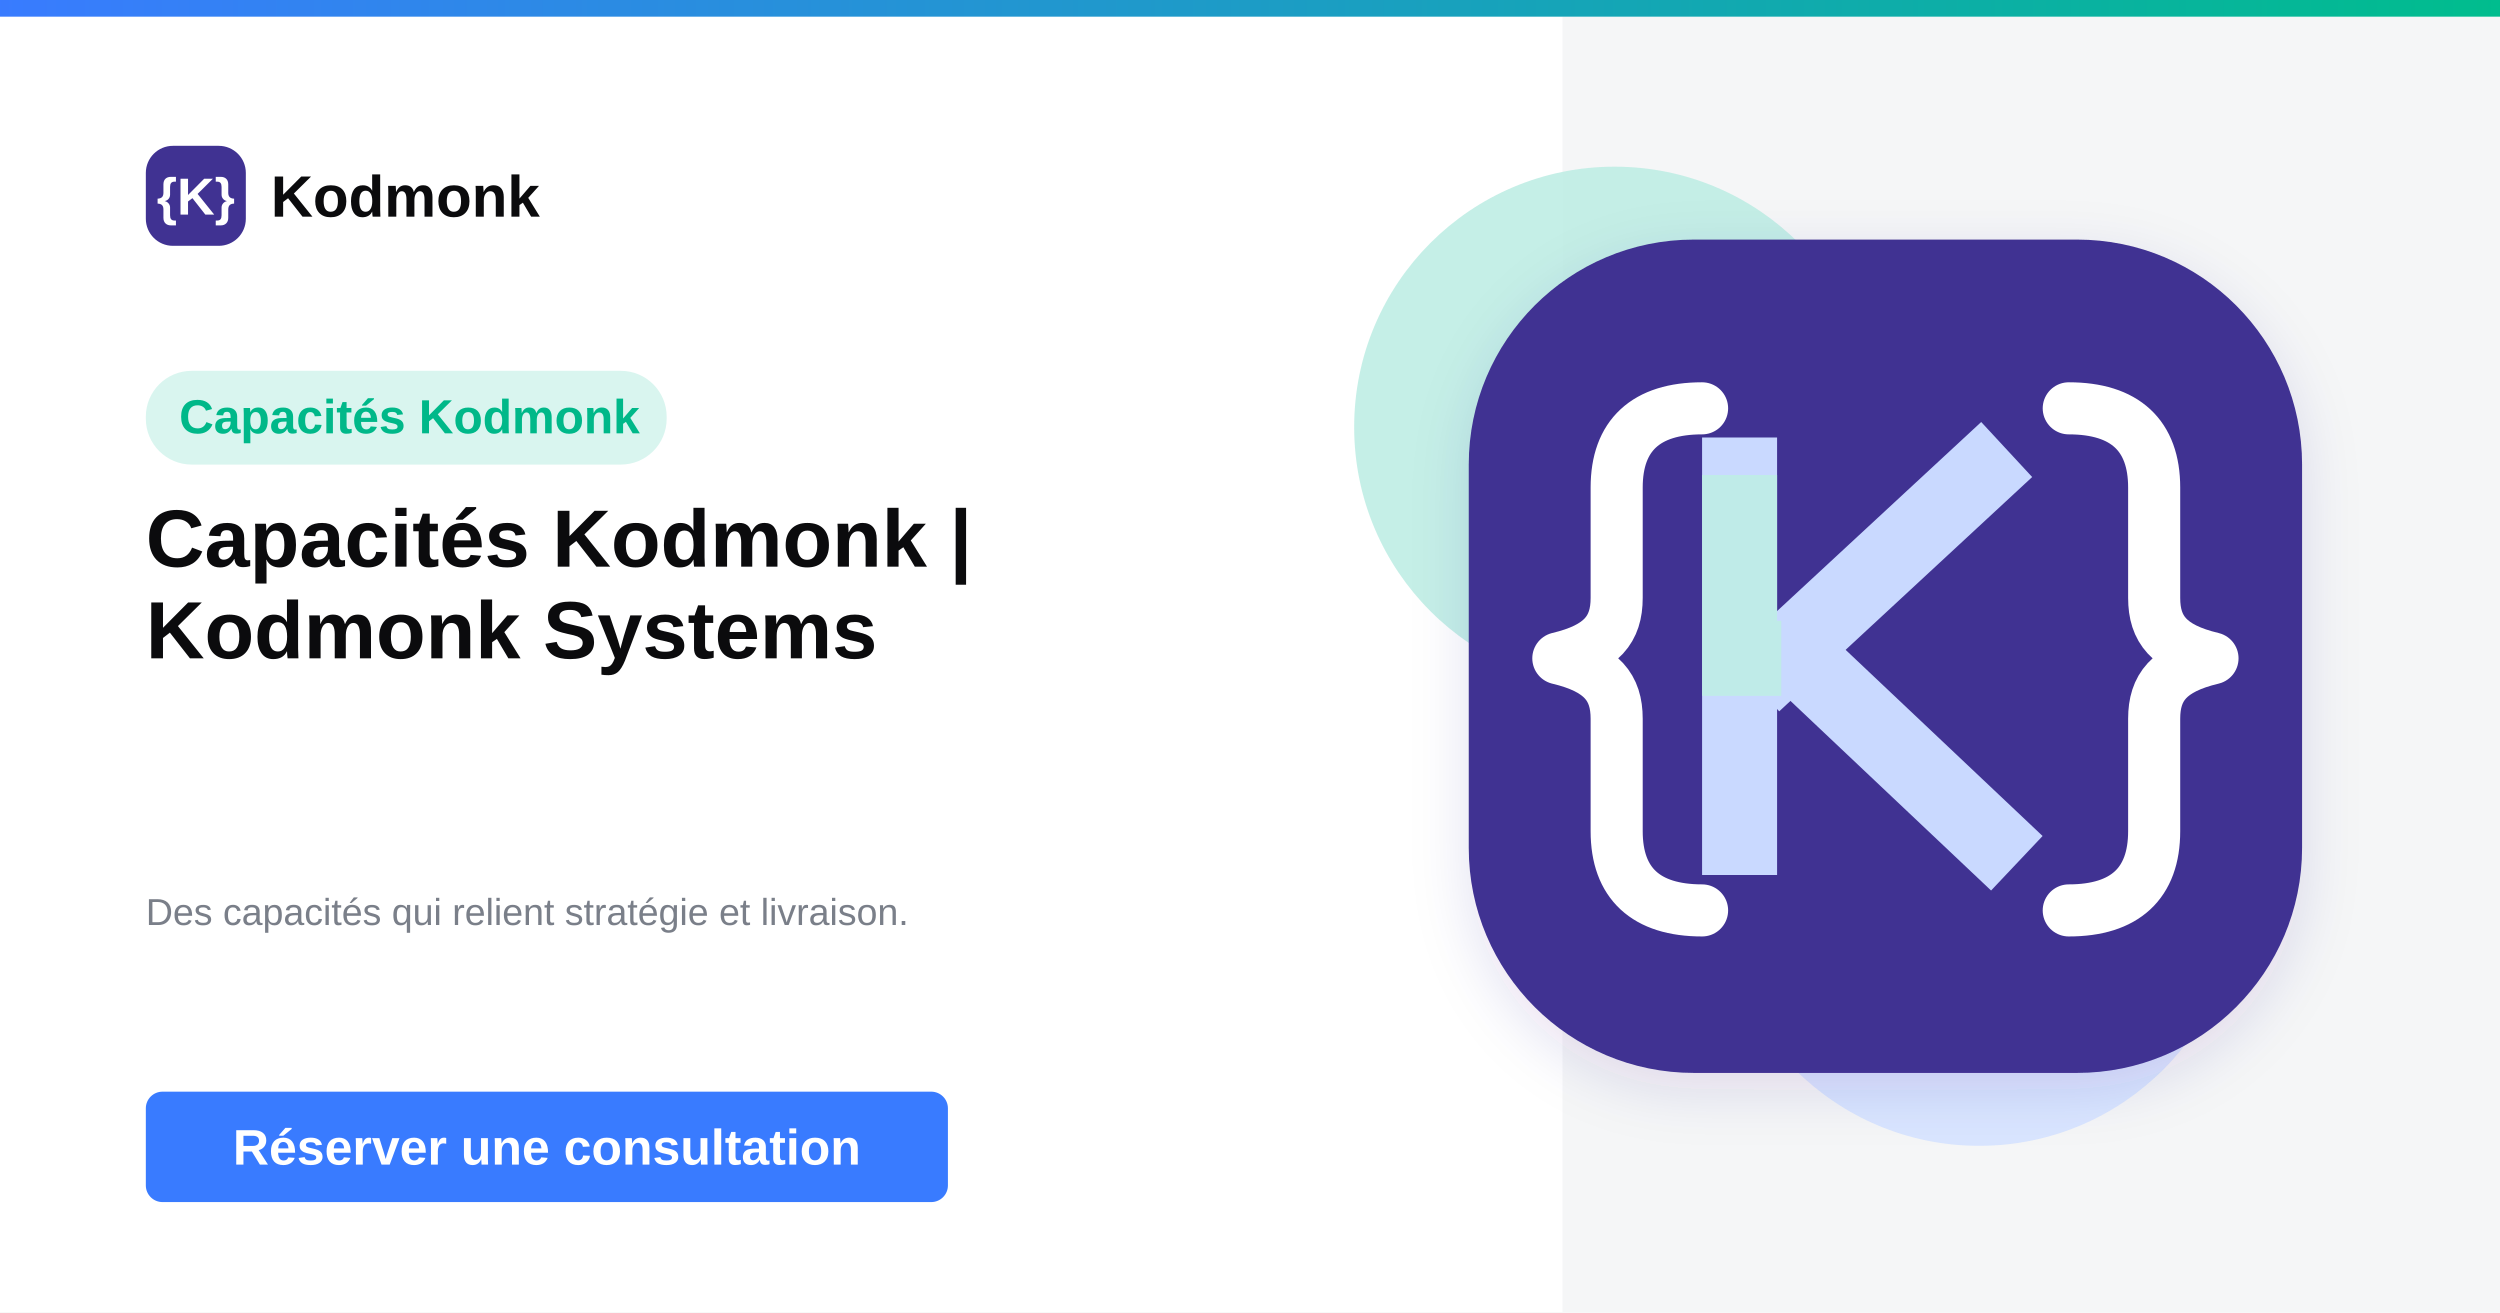
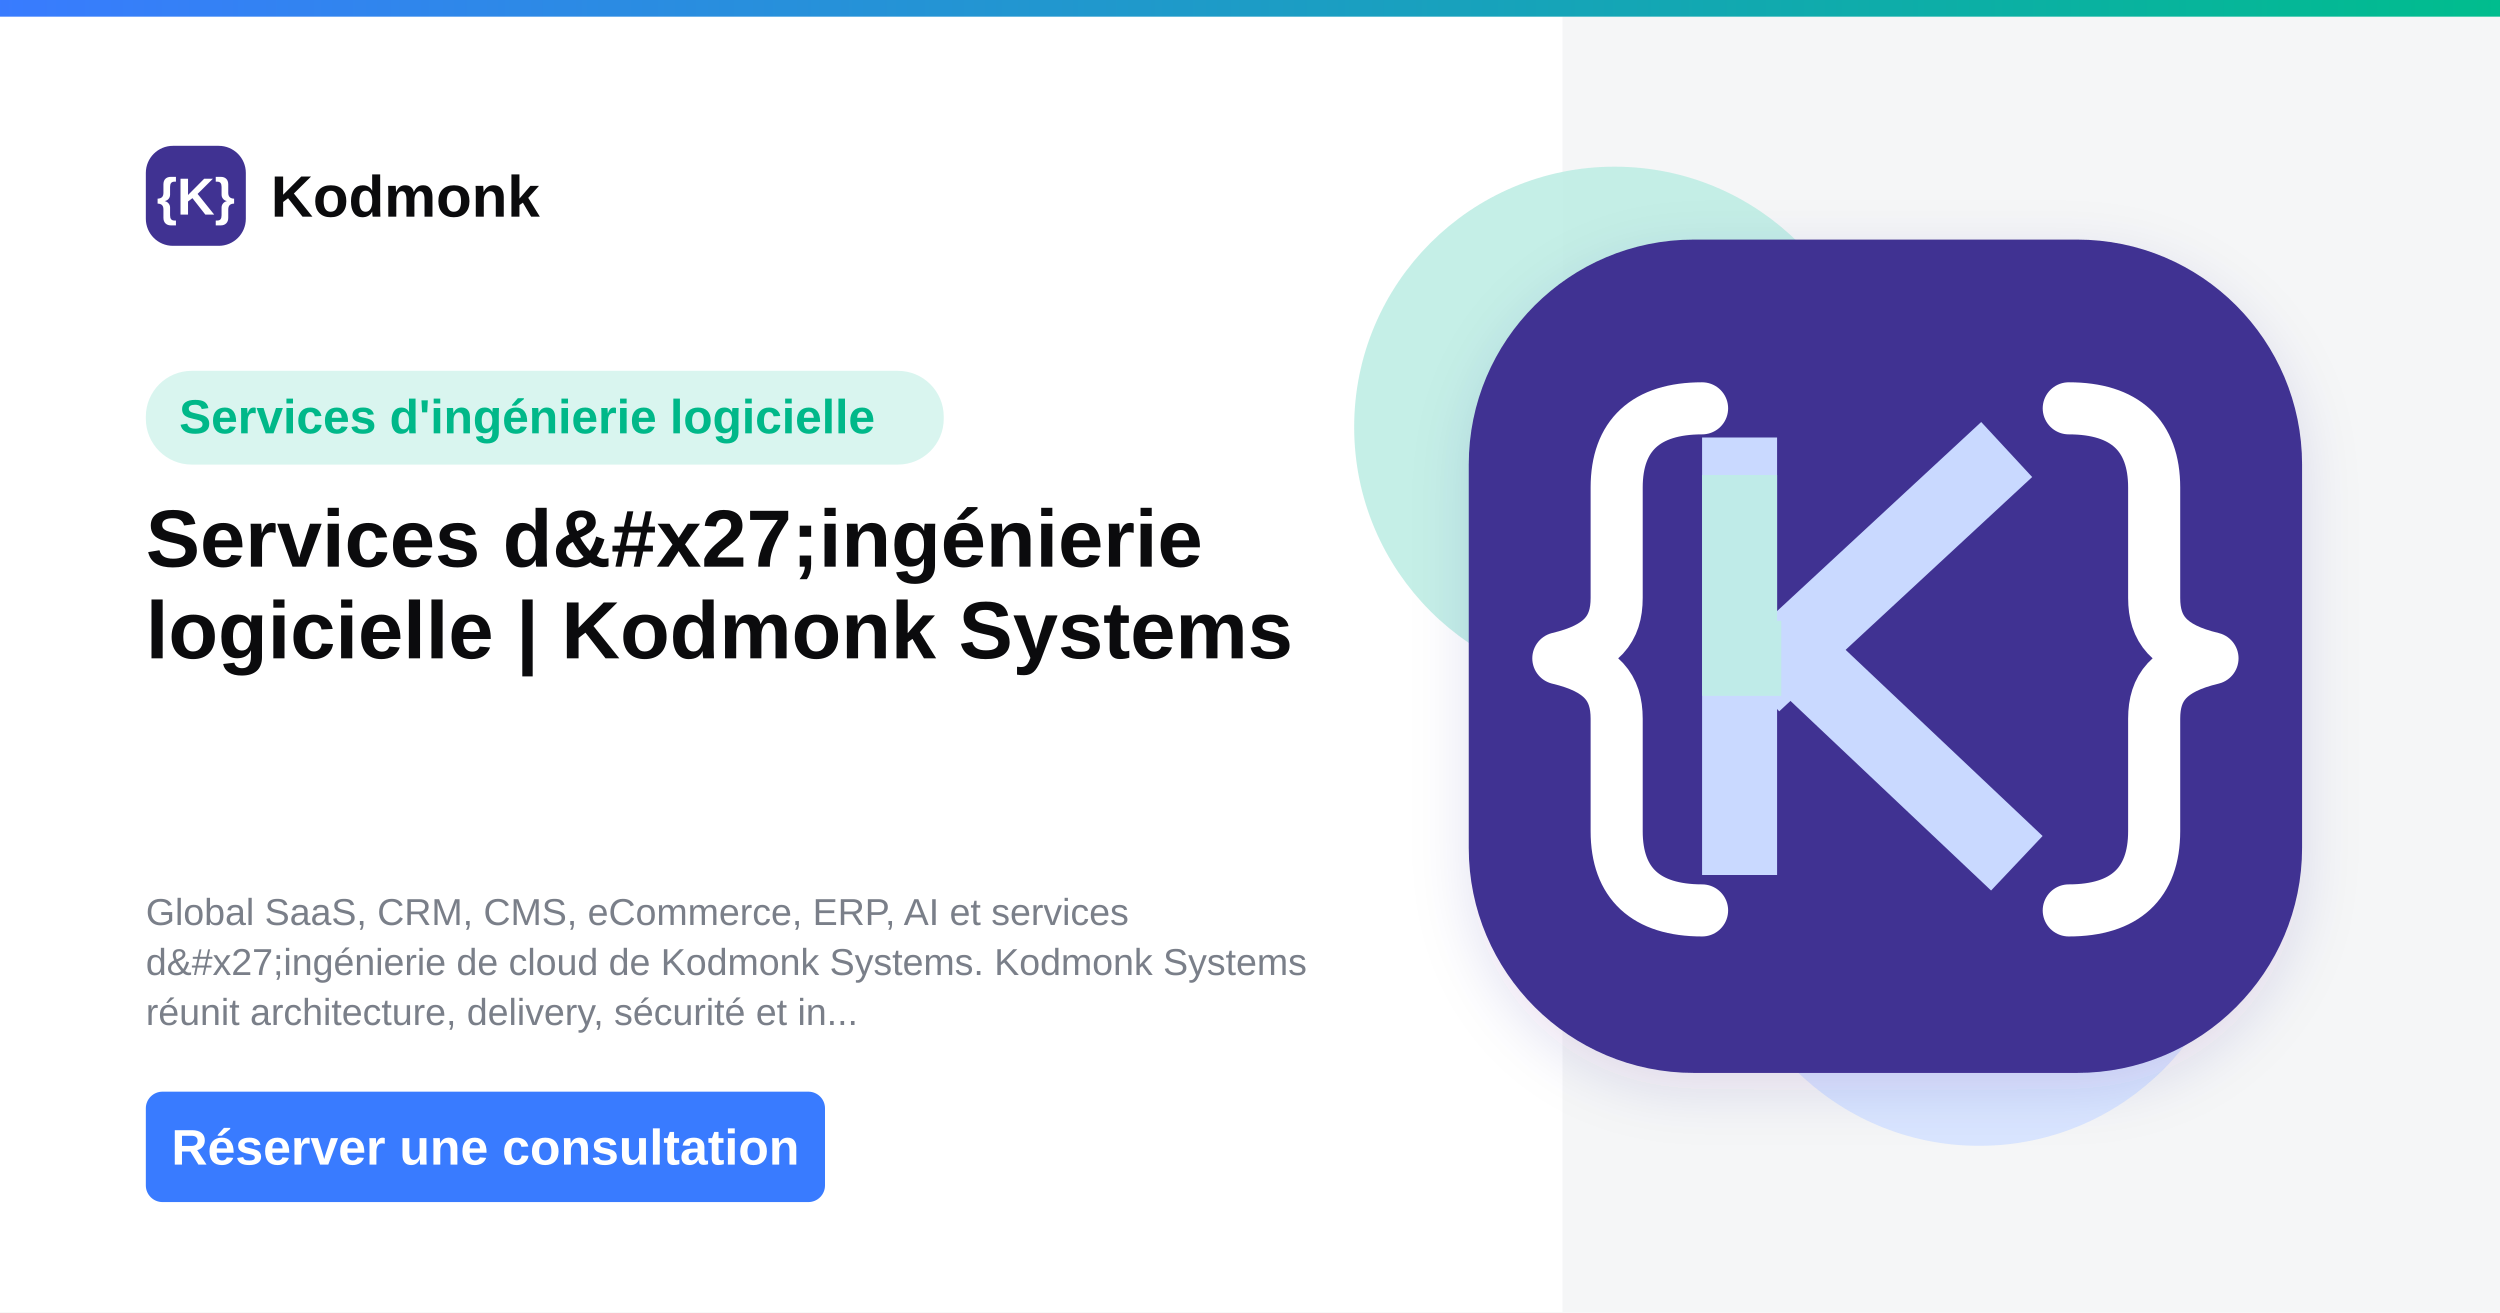
<svg xmlns="http://www.w3.org/2000/svg" width="1200" height="630" viewBox="0 0 1200 630">
  <defs>
    <linearGradient id="topGradient" x1="0" y1="0" x2="1" y2="0">
      <stop offset="0%" stop-color="#397BFF" />
      <stop offset="100%" stop-color="#00BD8D" />
    </linearGradient>
    <filter id="softShadow" x="-20%" y="-20%" width="140%" height="140%">
      <feDropShadow dx="0" dy="8" stdDeviation="14" flood-color="#2F2385" flood-opacity="0.12" />
    </filter>
  </defs>
  <rect width="1200" height="630" fill="#FFFFFF" />
  <rect x="750" y="8" width="450" height="622" fill="#F5F6F7" />
  <rect width="1200" height="8" fill="url(#topGradient)" />
  <circle cx="775" cy="205" r="125" fill="#BFEDE4" opacity="0.9" />
  <circle cx="950" cy="425" r="125" fill="#D7E4FF" opacity="0.95" />
  <g transform="translate(70 70)">
    <rect width="48" height="48" rx="13" fill="#403292" />
    <text x="24" y="33" text-anchor="middle" font-family="Arial, sans-serif" font-size="25" font-weight="700" fill="#FFFFFF">{K}</text>
    <text x="60" y="34" font-family="Arial, sans-serif" font-size="28" font-weight="700" fill="#0B0B0D">Kodmonk</text>
  </g>
-   <rect x="70" y="178" width="250" height="45" rx="22" fill="#D9F5EF" />
-   <text x="86" y="208" font-family="Arial, sans-serif" font-size="23" font-weight="700" fill="#00B889">Capacités Kodmonk</text>
+   <rect x="70" y="178" width="383" height="45" rx="22" fill="#D9F5EF" />
+   <text x="86" y="208" font-family="Arial, sans-serif" font-size="23.0" font-weight="700" fill="#00B889">Services d'ingénierie logicielle</text>
  <text x="70" y="272" font-family="Arial, sans-serif" font-size="39" font-weight="800" fill="#0B0B0D">
-     <tspan x="70" dy="0">Capacités Kodmonk |</tspan>
-     <tspan x="70" dy="44">Kodmonk Systems</tspan>
+     <tspan x="70" dy="0">Services d&amp;#x27;ingénierie</tspan>
+     <tspan x="70" dy="44">logicielle | Kodmonk Systems</tspan>
    <tspan x="70" dy="44" />
    <tspan x="70" dy="44" />
  </text>
  <text x="70" y="444" font-family="Arial, sans-serif" font-size="18" font-weight="400" fill="#7A7F89">
-     <tspan x="70" dy="0">Des capacités qui relient stratégie et livraison.</tspan>
-     <tspan x="70" dy="24" />
-     <tspan x="70" dy="24" />
+     <tspan x="70" dy="0">Global SaaS, CRM, CMS, eCommerce, ERP, AI et services</tspan>
+     <tspan x="70" dy="24">d&amp;#x27;ingénierie de cloud de Kodmonk Systems. Kodmonk Systems</tspan>
+     <tspan x="70" dy="24">réunit architecture, delivery, sécurité et in...</tspan>
  </text>
-   <rect x="70" y="524" width="385" height="53" rx="8" fill="#397BFF" />
-   <text x="262.5" y="559" text-anchor="middle" font-family="Arial, sans-serif" font-size="24" font-weight="700" fill="#FFFFFF">Réserver une consultation</text>
+   <rect x="70" y="524" width="326" height="53" rx="8" fill="#397BFF" />
+   <text x="233" y="559" text-anchor="middle" font-family="Arial, sans-serif" font-size="24" font-weight="700" fill="#FFFFFF">Réserver une consultation</text>
  <g filter="url(#softShadow)">
    <rect x="705" y="115" width="400" height="400" rx="108" fill="#403292" />
  </g>
  <path d="     M817 196     C790 196 776 209 776 234     L776 287     C776 302 769 311 748 316     C769 321 776 330 776 345     L776 399     C776 424 790 437 817 437" fill="none" stroke="#FFFFFF" stroke-width="25" stroke-linecap="round" stroke-linejoin="round" />
  <path d="     M993 196     C1020 196 1034 209 1034 234     L1034 287     C1034 302 1041 311 1062 316     C1041 321 1034 330 1034 345     L1034 399     C1034 424 1020 437 993 437" fill="none" stroke="#FFFFFF" stroke-width="25" stroke-linecap="round" stroke-linejoin="round" />
  <path d="M835 228 L835 402" stroke="#C9D9FF" stroke-width="36" stroke-linecap="square" />
  <path d="M855 316 L950 228" stroke="#C9D9FF" stroke-width="36" stroke-linecap="square" />
  <path d="M864 316 L955 402" stroke="#C9D9FF" stroke-width="36" stroke-linecap="square" />
  <path d="M835 228 L835 316 L855 316" fill="none" stroke="#BEEDE5" stroke-width="36" opacity="0.9" />
</svg>
